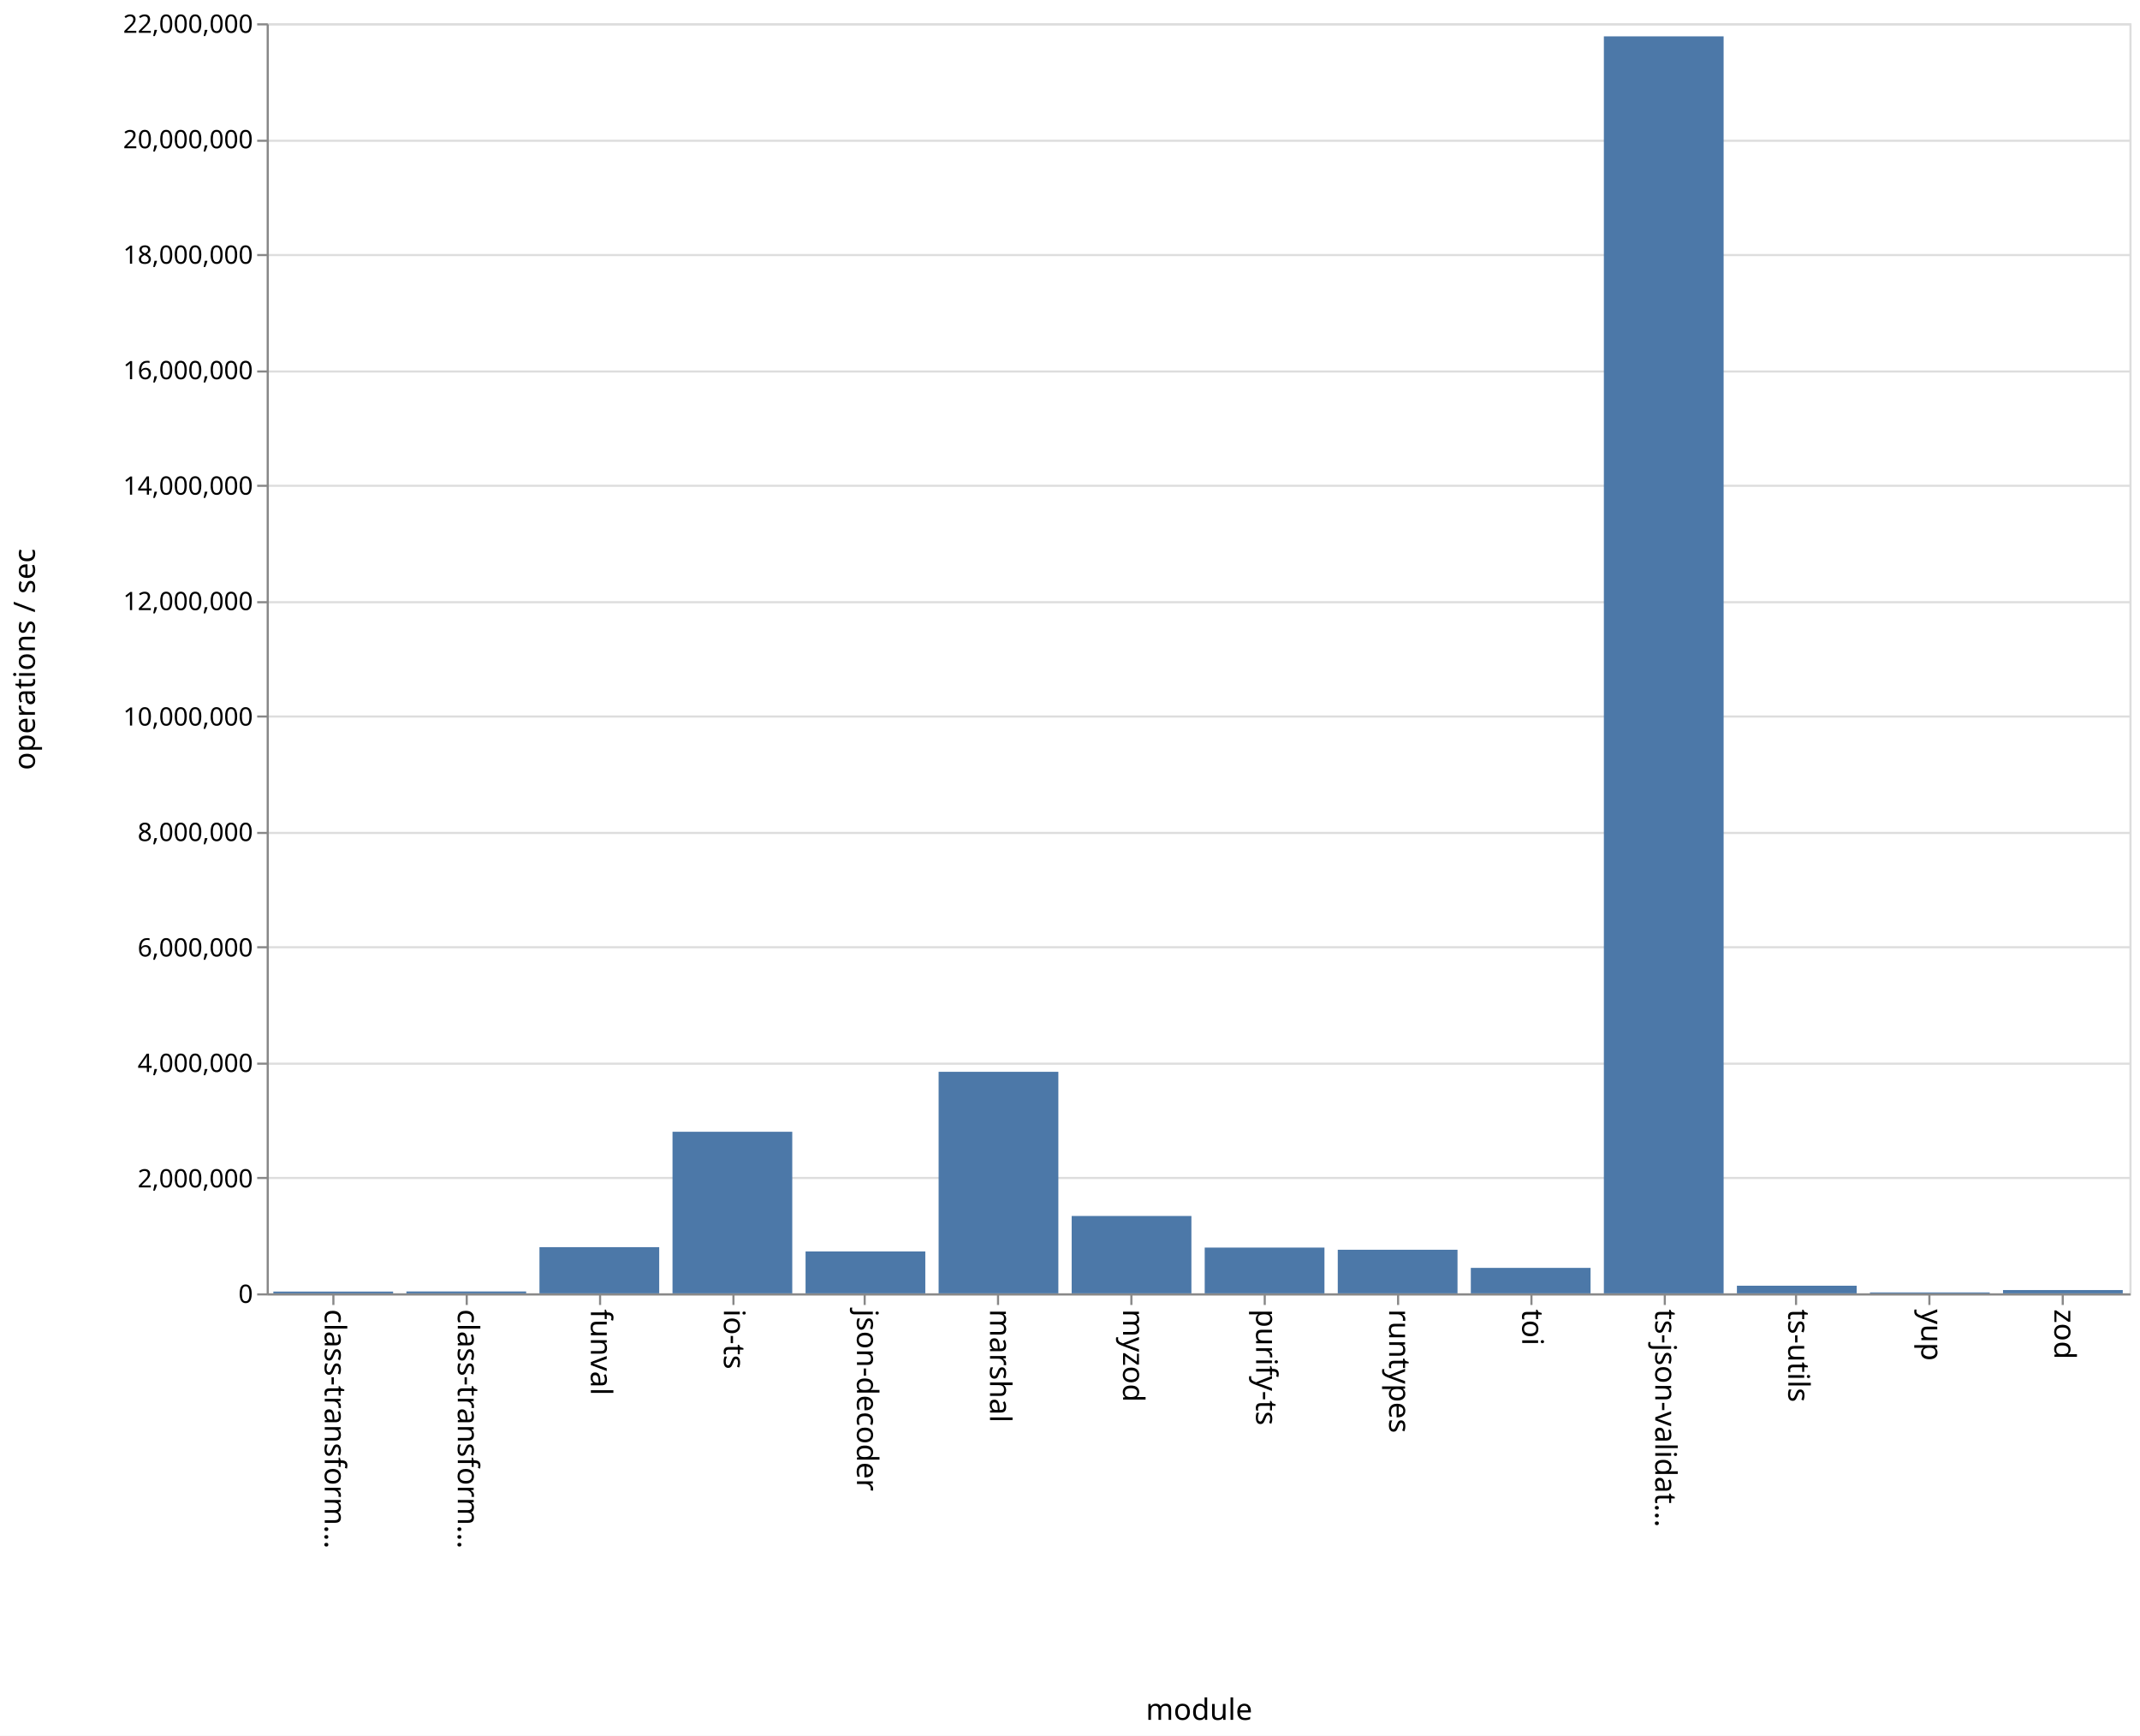
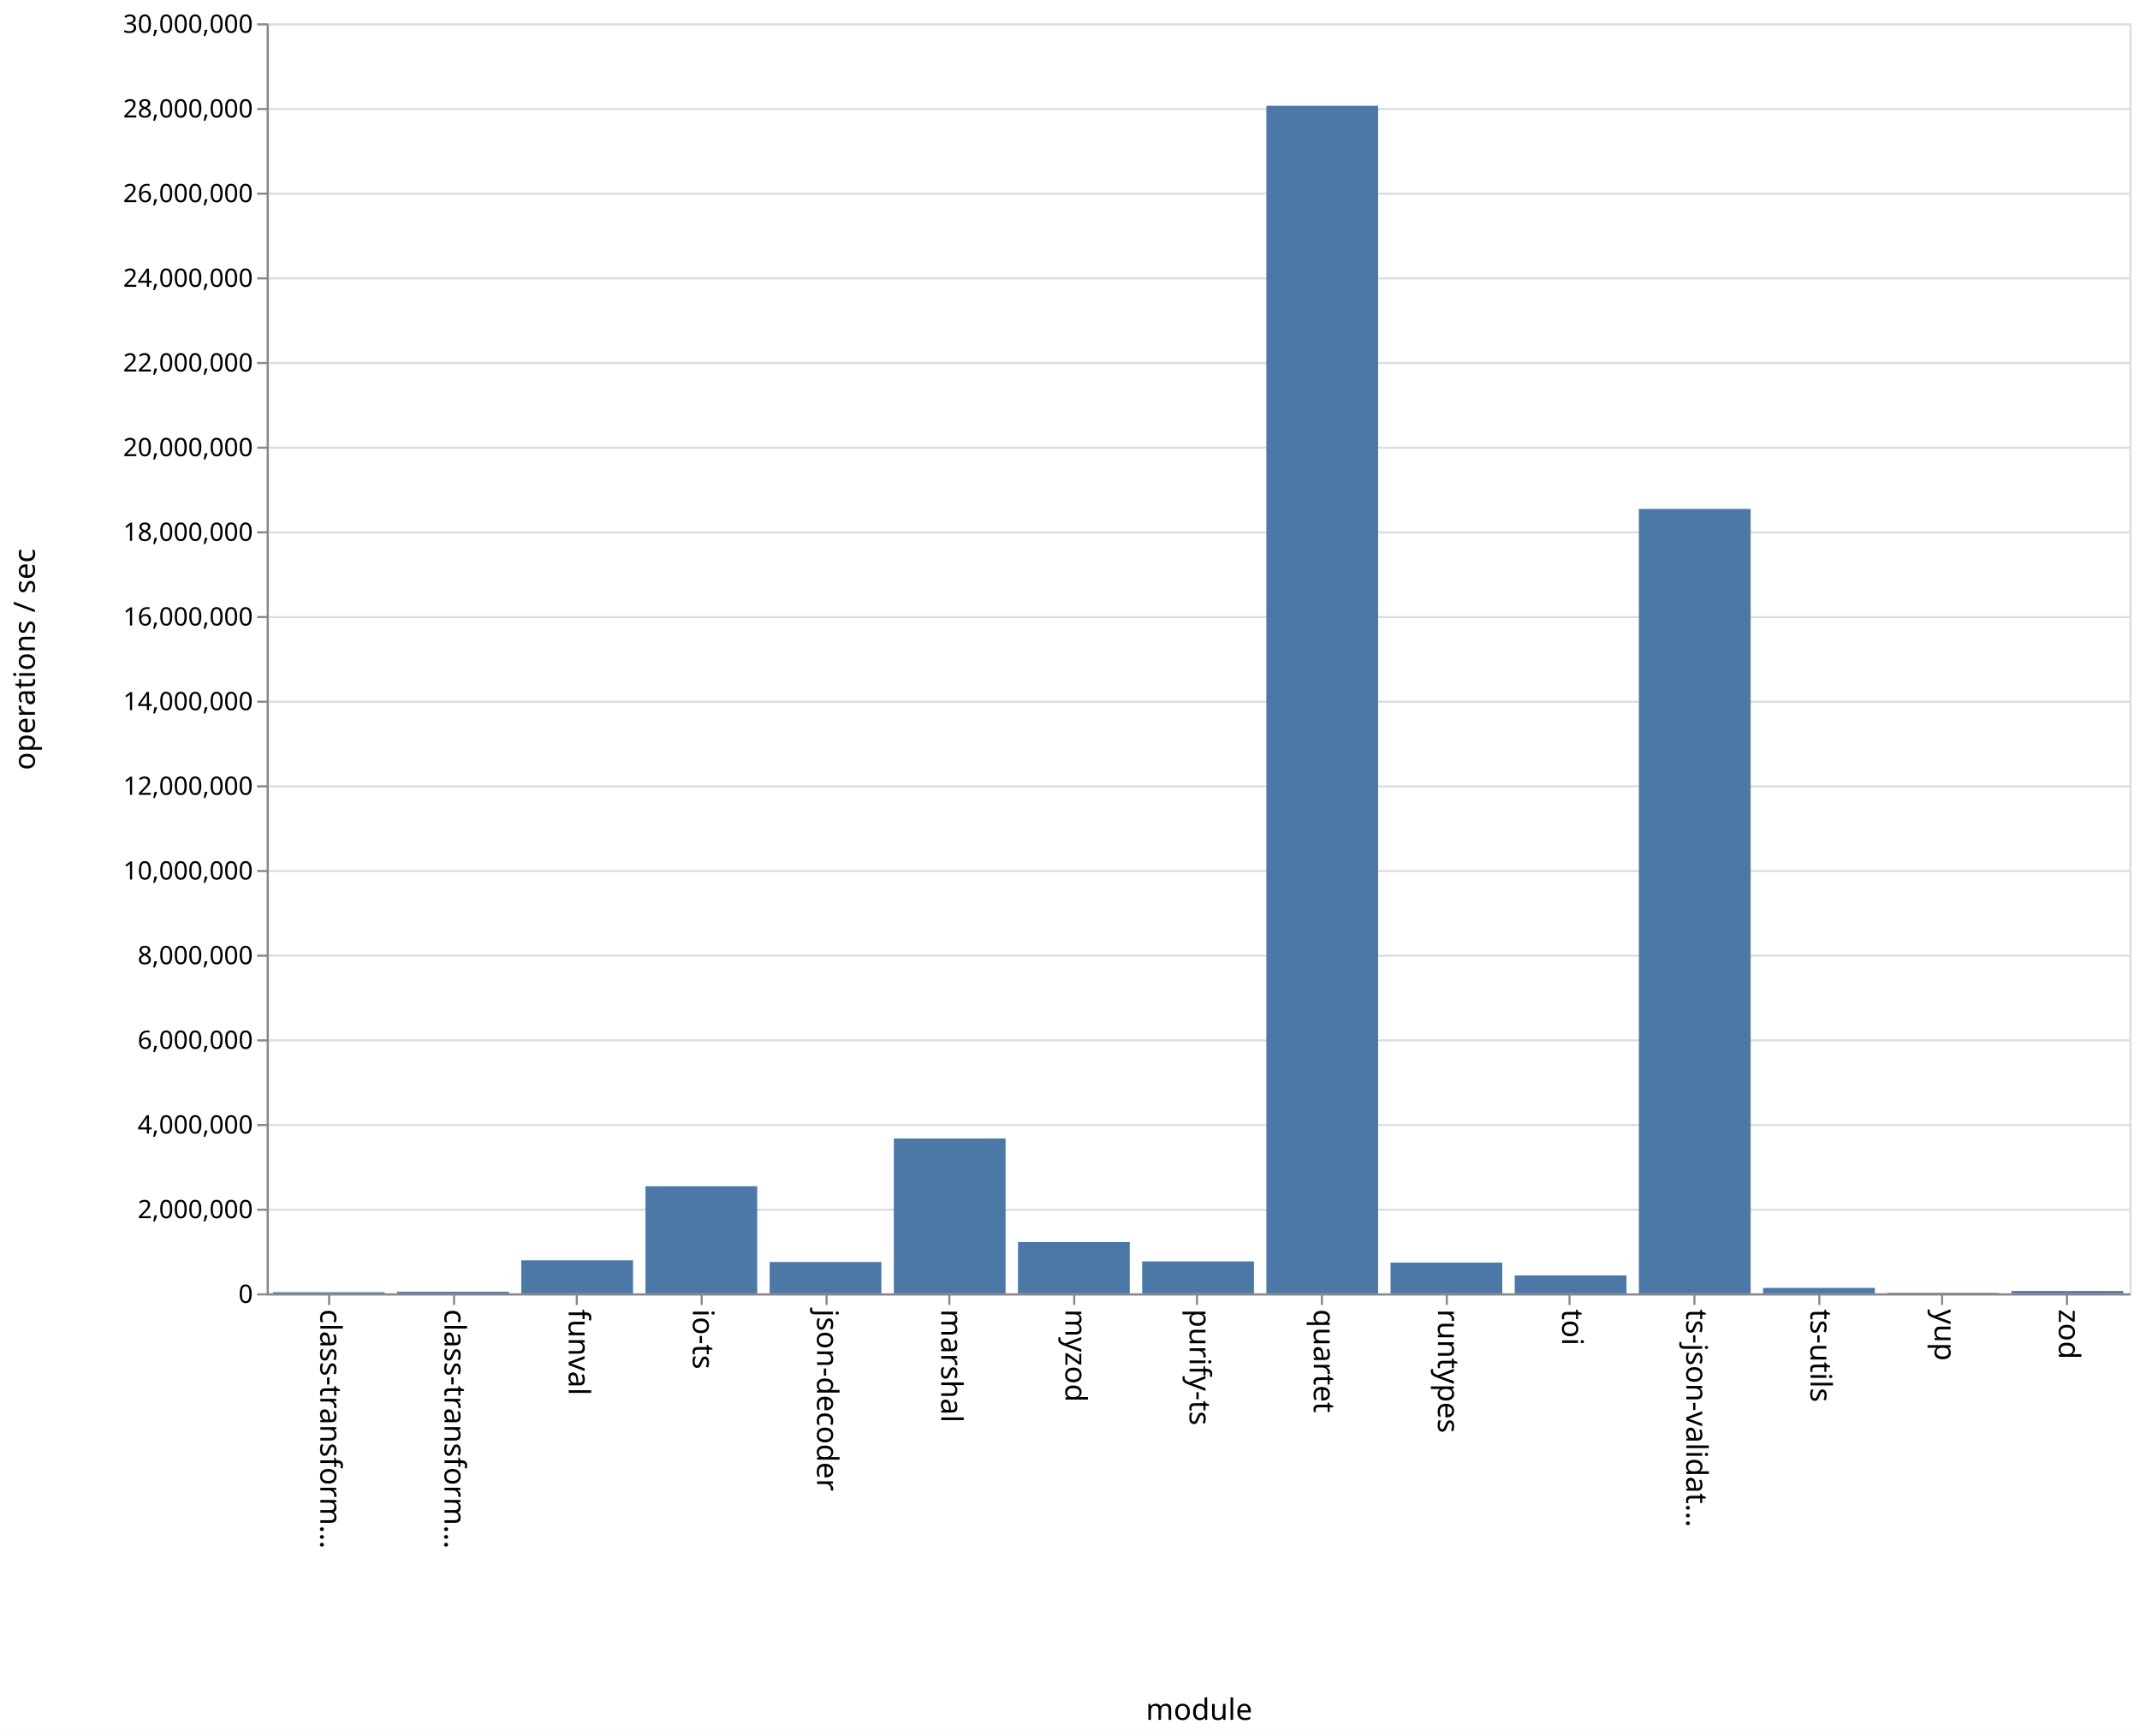
<svg xmlns="http://www.w3.org/2000/svg" class="marks" width="1011" height="820">
  <path fill="#fff" d="M0 0h1011v820H0z" />
  <g class="mark-group role-frame root">
    <path class="background" d="M126.5 11.5h880v600h-880z" fill="none" stroke="#ddd" />
    <g class="mark-group role-axis">
      <path class="background" d="M126.5 11.5z" pointer-events="none" fill="none" />
      <g class="mark-rule role-axis-grid" pointer-events="none" fill="none" stroke="#ddd">
-         <path d="M126.5 611.5h880M126.5 556.5h880M126.5 502.5h880M126.5 447.5h880M126.5 393.5h880M126.5 338.5h880M126.5 284.5h880M126.5 229.5h880M126.5 175.5h880M126.5 120.5h880M126.5 66.5h880M126.5 11.5h880" />
+         <path d="M126.5 611.5h880M126.5 571.5h880M126.5 531.5h880M126.5 491.5h880M126.5 451.5h880M126.5 411.5h880M126.5 371.5h880M126.5 331.5h880M126.5 291.5h880M126.5 251.5h880M126.5 211.5h880M126.5 171.5h880M126.5 131.5h880M126.5 91.5h880M126.5 51.5h880M126.5 11.5h880" />
      </g>
    </g>
    <g class="mark-group role-axis">
      <path class="background" d="M126.5 611.5z" pointer-events="none" fill="none" />
      <g class="mark-rule role-axis-tick" pointer-events="none" fill="none" stroke="#888">
-         <path d="M157.5 611.5v5M220.5 611.5v5M283.5 611.5v5M346.5 611.5v5M408.5 611.5v5M471.5 611.5v5M534.5 611.5v5M597.5 611.5v5M660.5 611.5v5M723.5 611.5v5M786.5 611.5v5M848.5 611.5v5M911.5 611.5v5M974.5 611.5v5" />
+         <path d="M155.5 611.5v5M214.5 611.5v5M272.5 611.5v5M331.5 611.5v5M390.5 611.5v5M448.5 611.5v5M507.5 611.5v5M565.5 611.5v5M624.5 611.5v5M683.5 611.5v5M741.5 611.5v5M800.5 611.5v5M859.5 611.5v5M917.5 611.5v5M976.5 611.5v5" />
      </g>
      <g class="mark-text role-axis-label" pointer-events="none" font-family="sans-serif" font-size="14">
-         <text transform="rotate(90 -232.536 385.964)">
+         <text transform="rotate(90 -233.583 384.917)">
                    class-transform…
                </text>
-         <text transform="rotate(90 -201.107 417.393)">
+         <text transform="rotate(90 -204.25 414.25)">
                    class-transform…
                </text>
-         <text transform="rotate(90 -169.679 448.821)">
+         <text transform="rotate(90 -174.917 443.583)">
                    funval
                </text>
-         <text transform="rotate(90 -138.25 480.25)">
+         <text transform="rotate(90 -145.583 472.917)">
                    io-ts
                </text>
-         <text transform="rotate(90 -106.821 511.679)">
+         <text transform="rotate(90 -116.25 502.25)">
                    json-decoder
                </text>
-         <text transform="rotate(90 -75.393 543.107)">
+         <text transform="rotate(90 -86.917 531.583)">
                    marshal
                </text>
-         <text transform="rotate(90 -43.964 574.536)">
+         <text transform="rotate(90 -57.583 560.917)">
                    myzod
                </text>
-         <text transform="rotate(90 -12.536 605.964)">
+         <text transform="rotate(90 -28.25 590.25)">
                    purify-ts
                </text>
-         <text transform="rotate(90 18.893 637.393)">
+         <text transform="rotate(90 1.083 619.583)">
+                     quartet
+                 </text>
+         <text transform="rotate(90 30.417 648.917)">
                    runtypes
                </text>
-         <text transform="rotate(90 50.321 668.821)">
+         <text transform="rotate(90 59.75 678.25)">
                    toi
                </text>
-         <text transform="rotate(90 81.75 700.25)">
+         <text transform="rotate(90 89.083 707.583)">
                    ts-json-validat…
                </text>
-         <text transform="rotate(90 113.179 731.679)">
+         <text transform="rotate(90 118.417 736.917)">
                    ts-utils
                </text>
-         <text transform="rotate(90 144.607 763.107)">
+         <text transform="rotate(90 147.75 766.25)">
                    yup
                </text>
-         <text transform="rotate(90 176.036 794.536)">
+         <text transform="rotate(90 177.083 795.583)">
                    zod
                </text>
      </g>
      <path fill="none" stroke="#888" d="M126.5 611.5h880" pointer-events="none" />
      <text text-anchor="middle" transform="translate(566.5 812.5)" font-family="sans-serif" font-size="14" font-weight="400" pointer-events="none">
                module
            </text>
    </g>
    <g class="mark-group role-axis">
      <path class="background" d="M126.5 11.5z" pointer-events="none" fill="none" />
      <g class="mark-rule role-axis-tick" pointer-events="none" fill="none" stroke="#888">
-         <path d="M126.5 611.5h-5M126.5 556.5h-5M126.5 502.5h-5M126.5 447.5h-5M126.5 393.5h-5M126.5 338.5h-5M126.5 284.5h-5M126.5 229.5h-5M126.5 175.5h-5M126.5 120.5h-5M126.5 66.5h-5M126.5 11.5h-5" />
+         <path d="M126.5 611.5h-5M126.5 571.5h-5M126.5 531.5h-5M126.5 491.5h-5M126.5 451.5h-5M126.5 411.5h-5M126.5 371.5h-5M126.5 331.5h-5M126.5 291.5h-5M126.5 251.5h-5M126.5 211.5h-5M126.5 171.5h-5M126.5 131.5h-5M126.5 91.5h-5M126.5 51.5h-5M126.5 11.5h-5" />
      </g>
      <g class="mark-text role-axis-label" pointer-events="none" text-anchor="end" font-family="sans-serif" font-size="12">
        <text transform="translate(119.5 615.5)">
                    0
                </text>
-         <text transform="translate(119.5 560.955)">
+         <text transform="translate(119.5 575.5)">
                    2,000,000
                </text>
-         <text transform="translate(119.5 506.41)">
+         <text transform="translate(119.5 535.5)">
                    4,000,000
                </text>
-         <text transform="translate(119.5 451.864)">
+         <text transform="translate(119.5 495.5)">
                    6,000,000
                </text>
-         <text transform="translate(119.5 397.318)">
+         <text transform="translate(119.5 455.5)">
                    8,000,000
                </text>
-         <text transform="translate(119.5 342.773)">
+         <text transform="translate(119.5 415.5)">
                    10,000,000
                </text>
-         <text transform="translate(119.5 288.227)">
+         <text transform="translate(119.5 375.5)">
                    12,000,000
                </text>
-         <text transform="translate(119.5 233.682)">
+         <text transform="translate(119.5 335.5)">
                    14,000,000
                </text>
-         <text transform="translate(119.5 179.136)">
+         <text transform="translate(119.5 295.5)">
                    16,000,000
                </text>
-         <text transform="translate(119.5 124.59)">
+         <text transform="translate(119.5 255.5)">
                    18,000,000
                </text>
-         <text transform="translate(119.5 70.045)">
+         <text transform="translate(119.5 215.5)">
                    20,000,000
                </text>
+         <text transform="translate(119.5 175.5)">
+                     22,000,000
+                 </text>
+         <text transform="translate(119.5 135.5)">
+                     24,000,000
+                 </text>
+         <text transform="translate(119.5 95.5)">
+                     26,000,000
+                 </text>
+         <text transform="translate(119.5 55.5)">
+                     28,000,000
+                 </text>
        <text transform="translate(119.5 15.5)">
-                     22,000,000
+                     30,000,000
                </text>
      </g>
      <path fill="none" stroke="#888" d="M126.5 611.5v-600" pointer-events="none" />
      <text text-anchor="middle" transform="rotate(-90 164 147.5)" font-family="sans-serif" font-size="14" font-weight="400" pointer-events="none">
                operations / sec
            </text>
    </g>
    <g class="mark-rect role-mark marks" fill="#4c78a8">
-       <path d="M129.143 610.167h56.571V611h-56.571zM192 610.114h56.571V611H192zM254.857 589.183h56.572V611h-56.572zM317.714 534.67h56.572V611h-56.572zM380.571 591.209h56.572V611H380.57zM443.429 506.342H500V611h-56.571zM506.286 574.453h56.571V611h-56.571zM569.143 589.383h56.571V611h-56.571zM632 590.408h56.571V611H632zM694.857 598.973h56.572V611h-56.572zM757.714 17.174h56.572V611h-56.572zM820.571 607.399h56.572V611H820.57zM883.429 610.564H940V611h-56.571zM946.286 609.453h56.571V611h-56.571z" />
+       <path d="M128.933 610.469h52.8V611h-52.8zM187.6 610.243h52.8V611h-52.8zM246.267 595.399h52.8V611h-52.8zM304.933 560.403h52.8V611h-52.8zM363.6 596.201h52.8V611h-52.8zM422.267 537.858h52.8V611h-52.8zM480.933 586.77h52.8V611h-52.8zM539.6 595.91h52.8V611h-52.8zM598.267 49.967h52.8V611h-52.8zM656.933 596.479h52.8V611h-52.8zM715.6 602.529h52.8V611h-52.8zM774.267 240.433h52.8V611h-52.8zM832.933 608.441h52.8V611h-52.8zM891.6 610.745h52.8V611h-52.8zM950.267 609.898h52.8V611h-52.8z" />
    </g>
  </g>
</svg>
